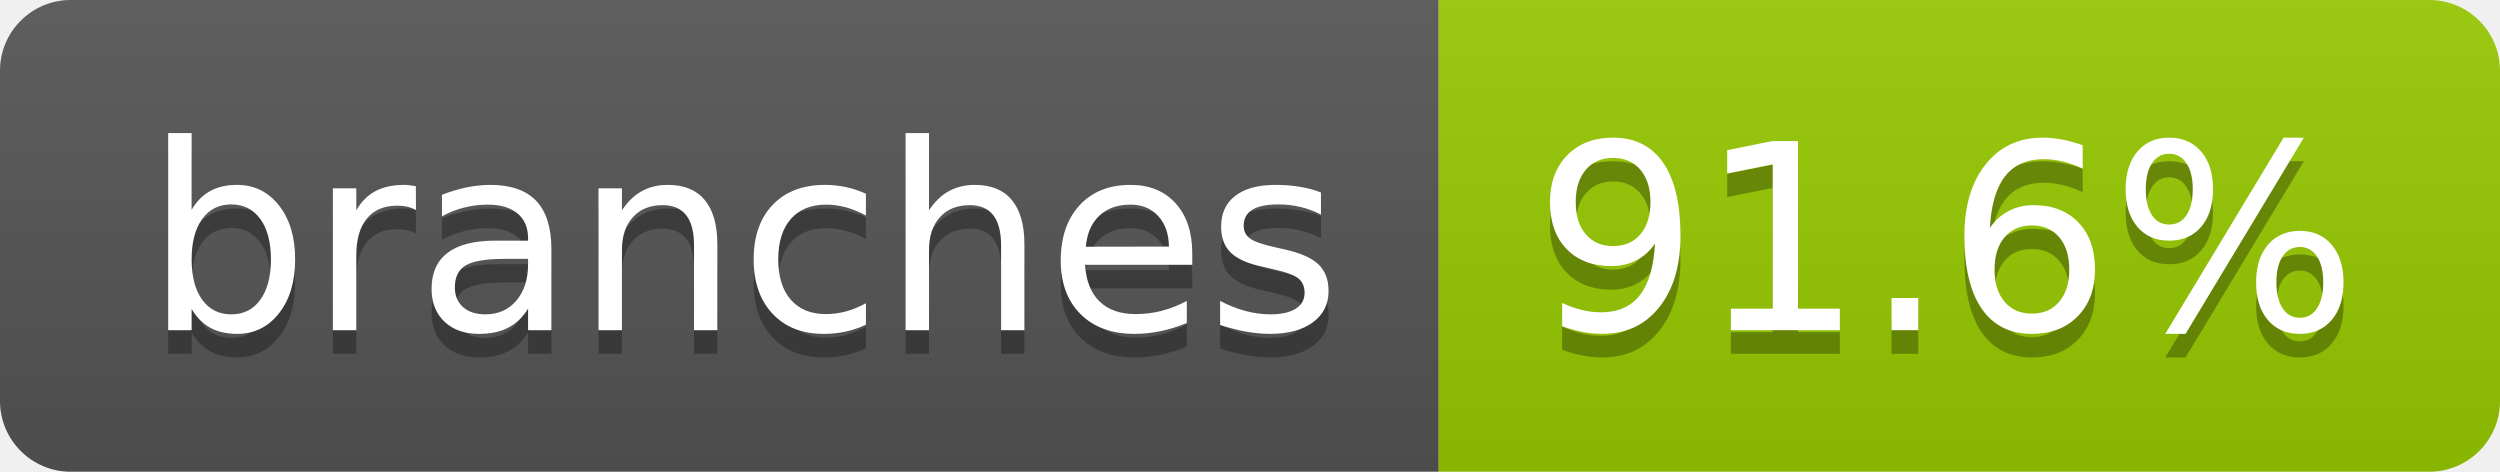
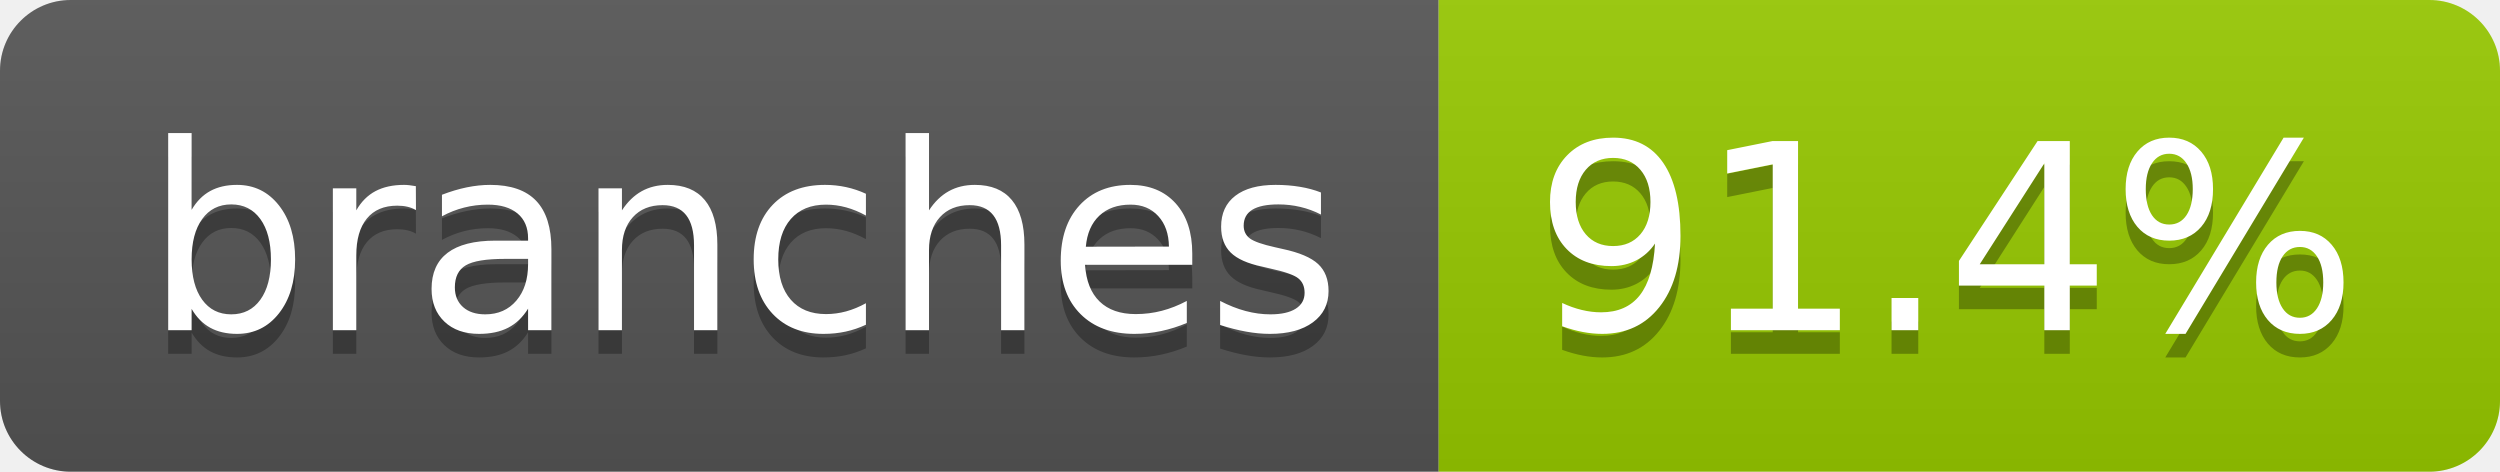
- <svg xmlns="http://www.w3.org/2000/svg" width="106" height="20" role="img" aria-label="branches: 91.6%">
+ <svg xmlns="http://www.w3.org/2000/svg" width="106" height="20" role="img" aria-label="branches: 91.4%">
  <linearGradient id="s" x2="0" y2="100%">
    <stop offset="0" stop-color="#bbb" stop-opacity=".1" />
    <stop offset="1" stop-opacity=".1" />
  </linearGradient>
  <clipPath id="r">
    <rect width="106" height="20" rx="3" fill="#fff" />
  </clipPath>
  <g clip-path="url(#r)">
    <rect width="61" height="20" fill="#555" />
    <rect x="61" width="45" height="20" fill="#97ca00" />
    <rect width="106" height="20" fill="url(#s)" />
  </g>
  <g fill="#fff" text-anchor="middle" font-family="Verdana,Geneva,DejaVu Sans,sans-serif" text-rendering="geometricPrecision" font-size="110">
    <text aria-hidden="true" x="315" y="150" fill="#010101" fill-opacity=".3" transform="scale(.1)" textLength="507">branches</text>
    <text x="315" y="140" transform="scale(.1)" fill="#fff" textLength="507">branches</text>
-     <text aria-hidden="true" x="825" y="150" fill="#010101" fill-opacity=".3" transform="scale(.1)" textLength="350">91.6%</text>
-     <text x="825" y="140" transform="scale(.1)" fill="#fff" textLength="350">91.6%</text>
+     <text aria-hidden="true" x="825" y="150" fill="#010101" fill-opacity=".3" transform="scale(.1)" textLength="350">91.4%</text>
+     <text x="825" y="140" transform="scale(.1)" fill="#fff" textLength="350">91.4%</text>
  </g>
</svg>
